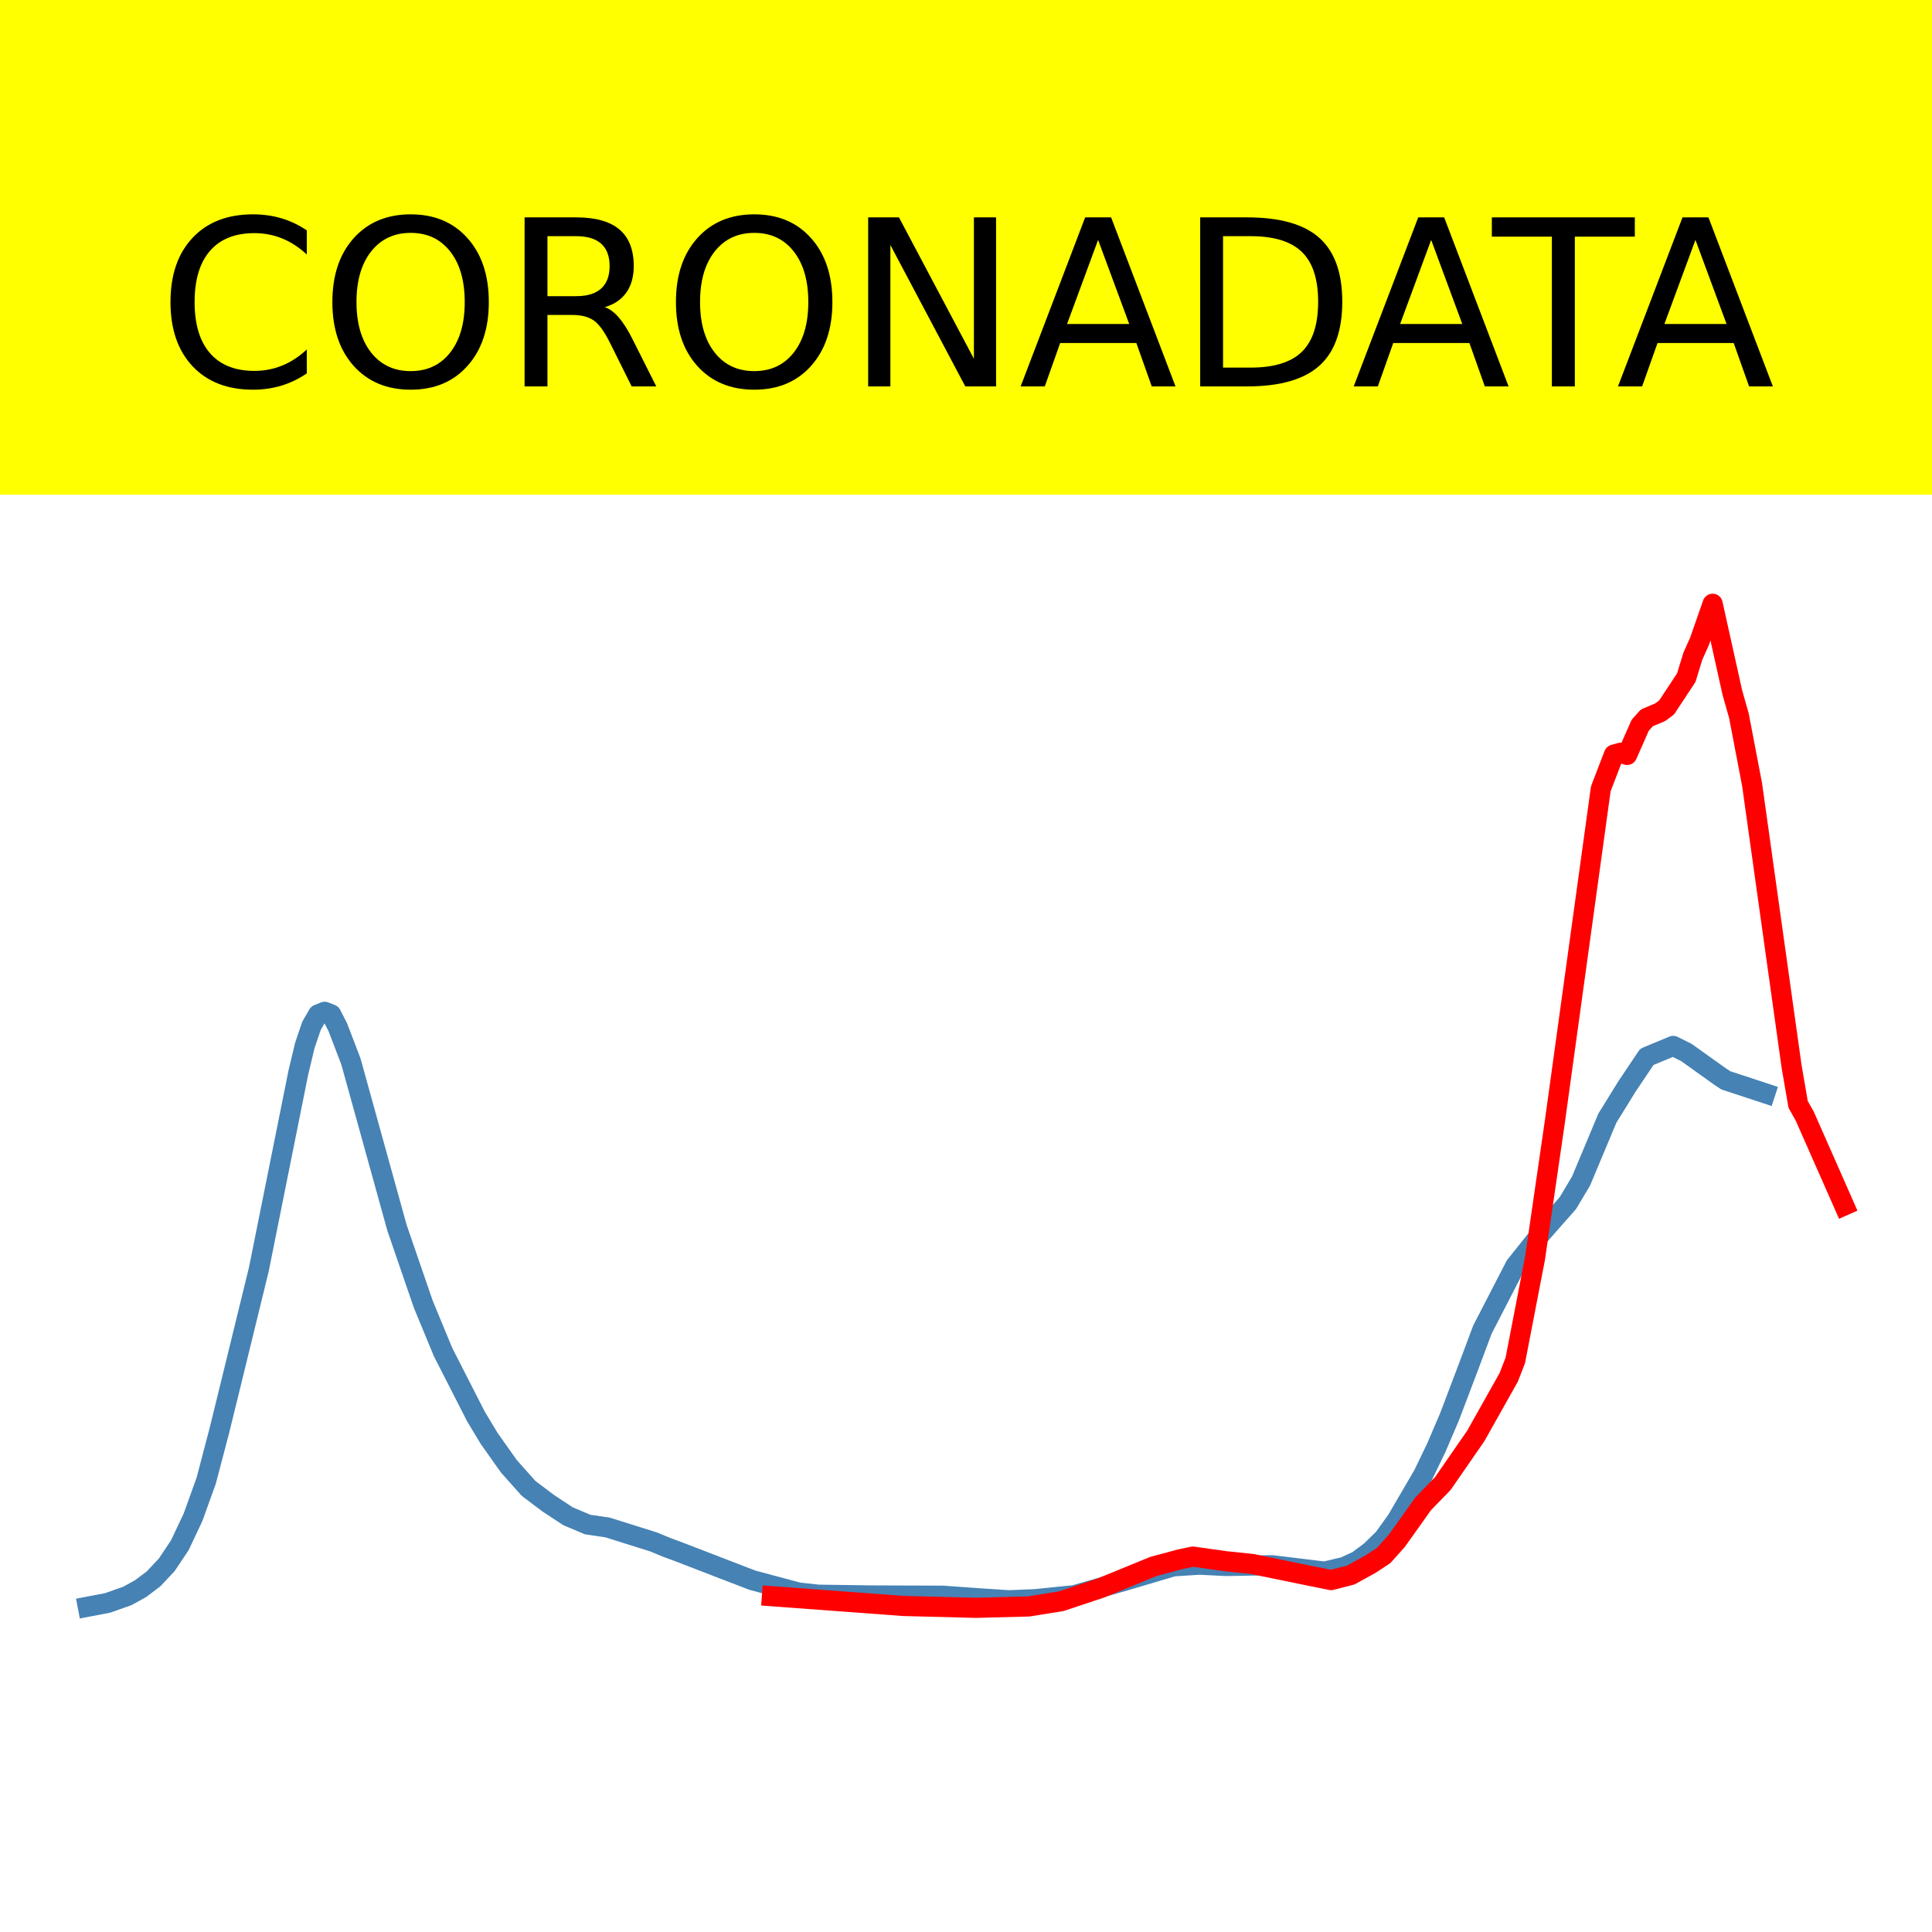
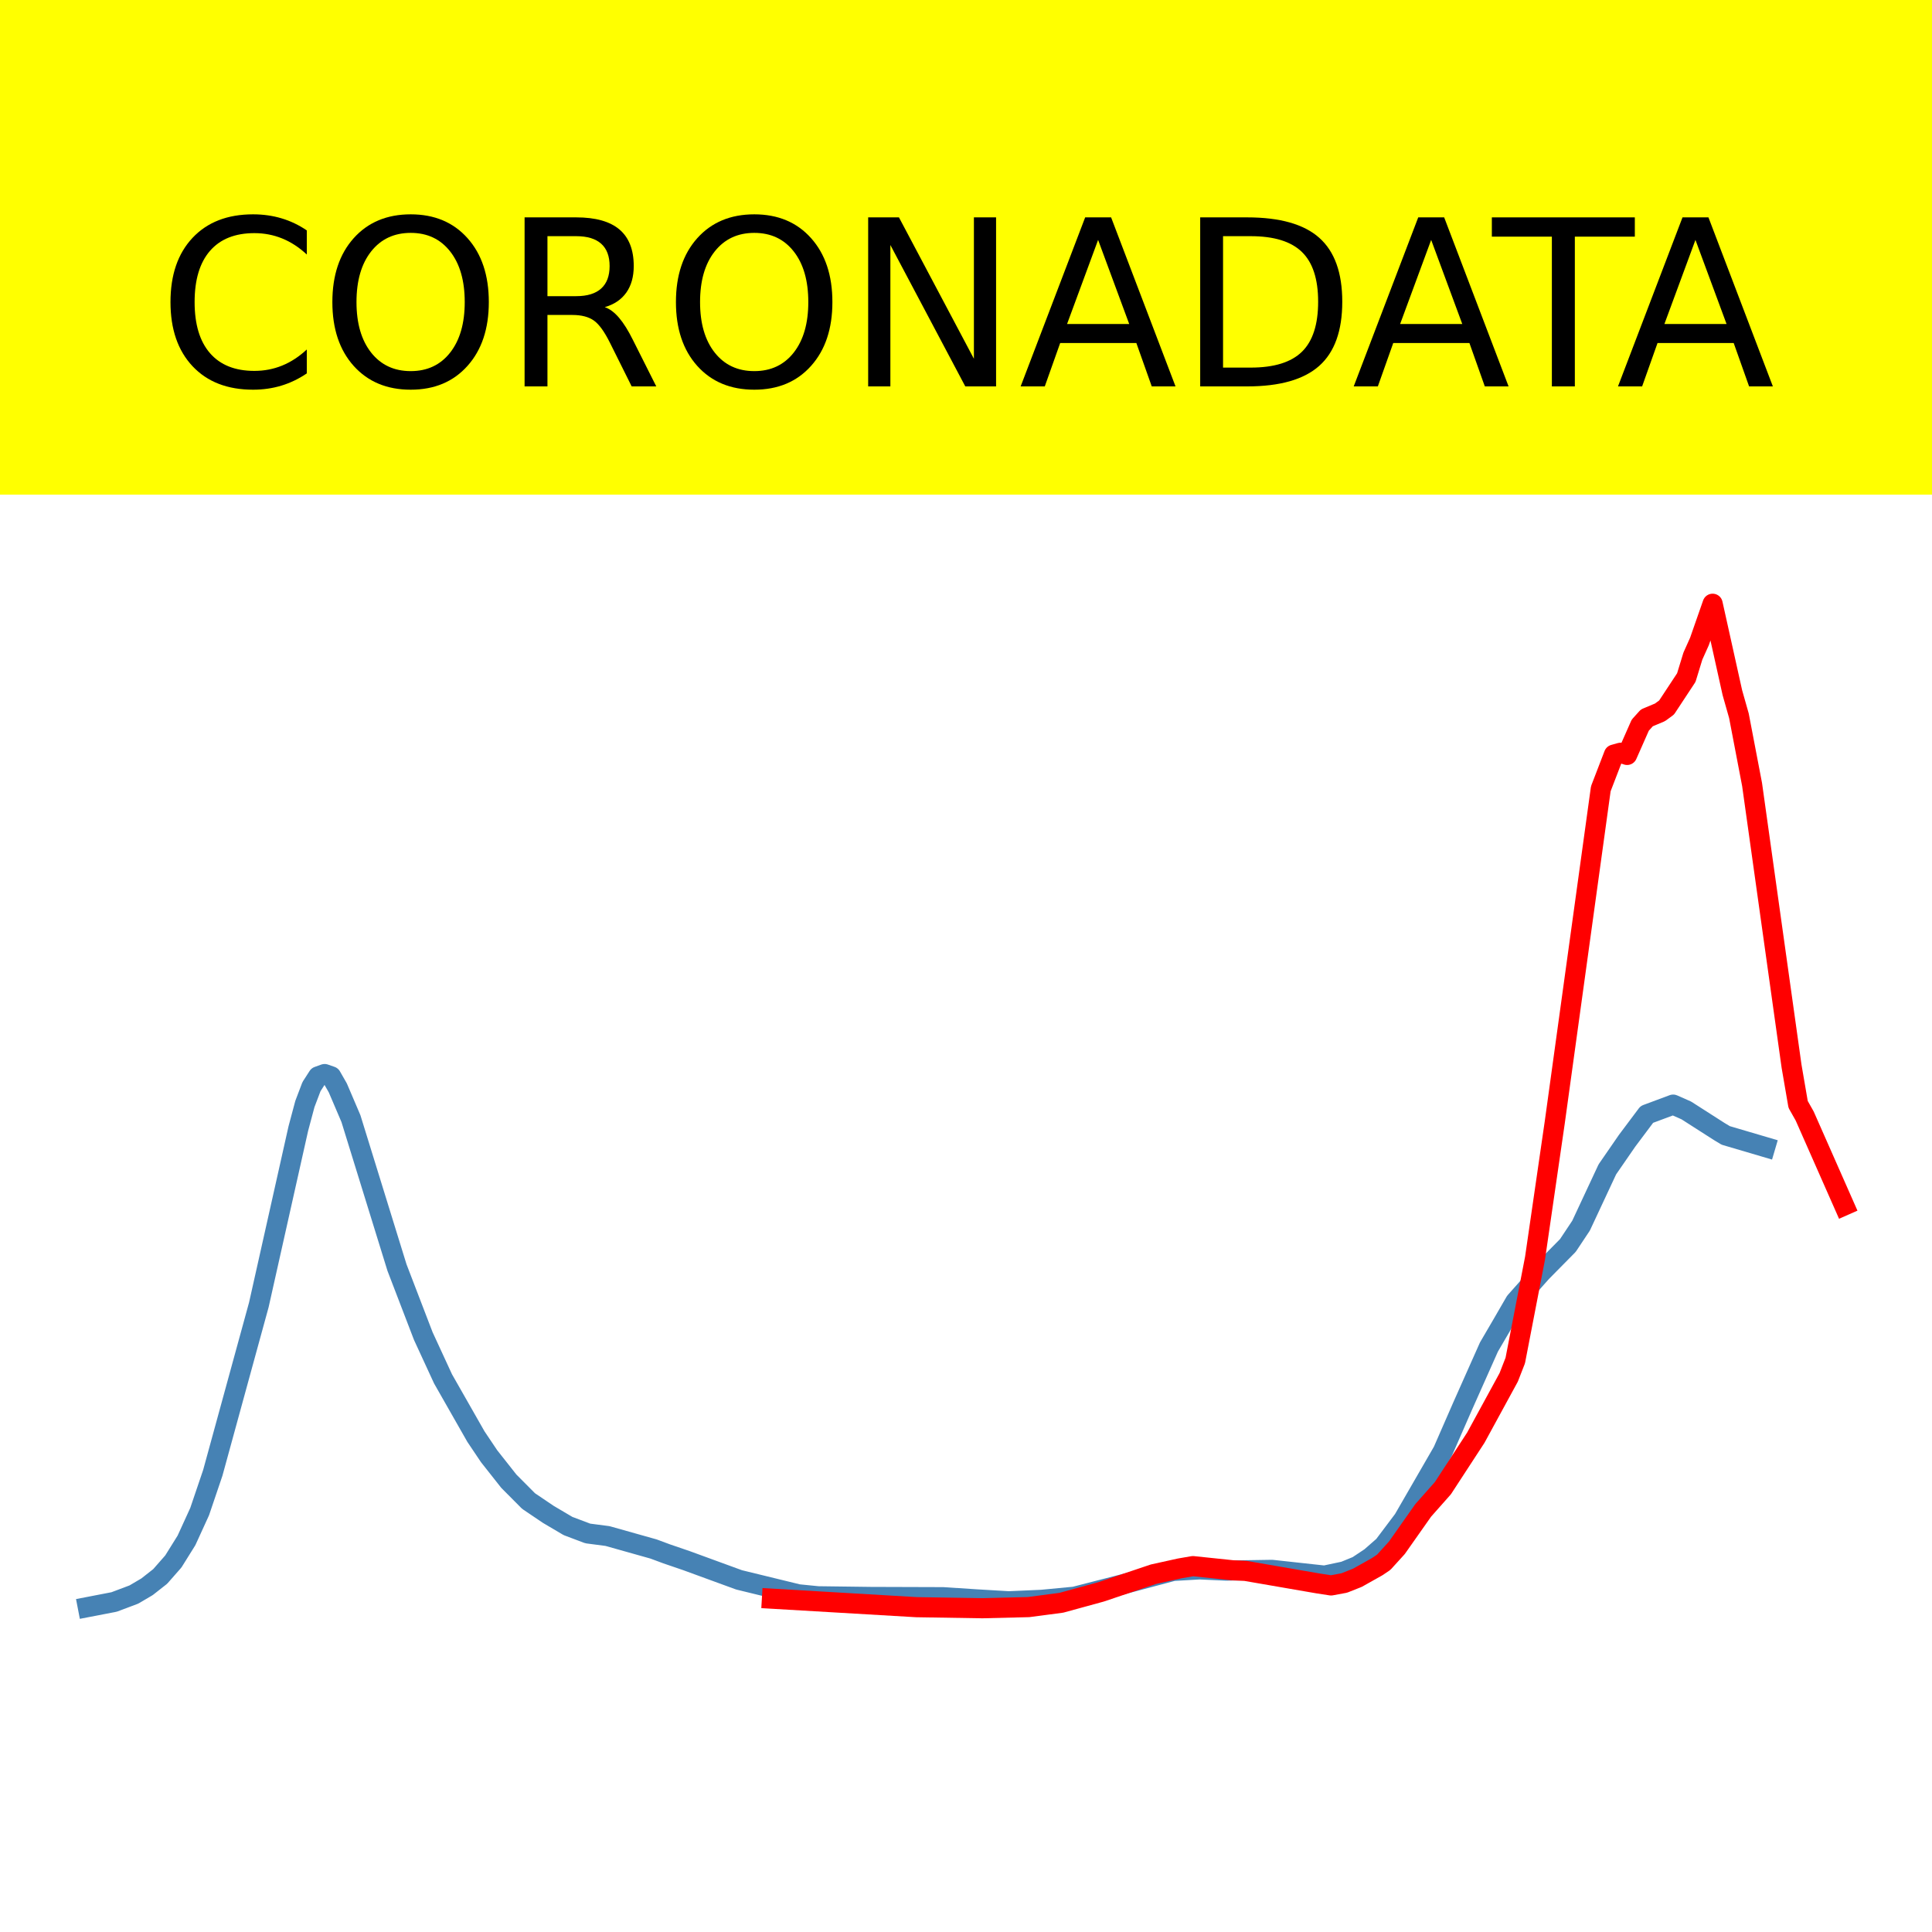
<svg xmlns="http://www.w3.org/2000/svg" xmlns:xlink="http://www.w3.org/1999/xlink" height="144pt" version="1.1" viewBox="0 0 144 144" width="144pt">
  <defs>
    <style type="text/css">*{stroke-linecap:butt;stroke-linejoin:round;}</style>
  </defs>
  <g id="figure_1">
    <g id="patch_1">
      <path d="M 0 144  L 144 144  L 144 0  L 0 0  z " style="fill:#ffffff;" />
    </g>
    <g id="axes_1">
      <g id="patch_2">
        <path d="M 0 144  L 144 144  L 144 0  L 0 0  z " style="fill:#ffffff;" />
      </g>
      <g id="line2d_1">
-         <path clip-path="url(#p3531256ac5)" d="M 6.545 119.754  L 8.016 119.474  L 9.487 118.955  L 10.468 118.415  L 11.448 117.676  L 12.429 116.632  L 13.41 115.161  L 14.39 113.081  L 15.371 110.354  L 16.351 106.623  L 17.332 102.626  L 19.293 94.609  L 22.235 79.951  L 22.725 77.903  L 23.216 76.461  L 23.706 75.611  L 24.196 75.414  L 24.686 75.606  L 25.177 76.562  L 26.157 79.122  L 29.589 91.511  L 31.551 97.215  L 33.021 100.771  L 35.473 105.575  L 36.454 107.205  L 37.924 109.283  L 39.395 110.935  L 40.866 112.044  L 42.337 113.013  L 43.808 113.633  L 45.279 113.847  L 48.711 114.925  L 49.692 115.331  L 50.672 115.694  L 56.065 117.775  L 59.497 118.694  L 60.968 118.858  L 64.891 118.915  L 70.284 118.934  L 72.735 119.112  L 75.187 119.274  L 77.148 119.194  L 80.09 118.894  L 84.012 117.767  L 87.444 116.748  L 89.406 116.621  L 91.367 116.721  L 94.799 116.661  L 98.721 117.139  L 100.192 116.792  L 101.173 116.344  L 102.153 115.616  L 103.134 114.659  L 104.114 113.293  L 106.076 109.932  L 107.056 107.899  L 108.037 105.607  L 109.508 101.726  L 110.488 99.107  L 112.94 94.353  L 114.901 91.892  L 116.862 89.672  L 117.843 88.025  L 119.804 83.341  L 121.275 80.963  L 122.746 78.772  L 124.707 77.957  L 125.687 78.441  L 128.139 80.193  L 128.629 80.521  L 131.571 81.489  L 131.571 81.489  " style="fill:none;stroke:#4682b4;stroke-linecap:square;stroke-width:1.5;" />
+         <path clip-path="url(#p42c61e4461)" d="M 6.545 119.78  L 8.507 119.401  L 9.978 118.847  L 10.958 118.27  L 11.939 117.499  L 12.919 116.383  L 13.9 114.811  L 14.88 112.668  L 15.861 109.775  L 19.293 97.251  L 22.235 84.118  L 22.725 82.284  L 23.216 80.991  L 23.706 80.23  L 24.196 80.054  L 24.686 80.225  L 25.177 81.082  L 26.157 83.375  L 29.589 94.476  L 31.551 99.586  L 33.021 102.772  L 35.473 107.076  L 36.454 108.537  L 37.924 110.399  L 39.395 111.878  L 40.866 112.872  L 42.337 113.74  L 43.808 114.295  L 45.279 114.487  L 48.711 115.453  L 49.692 115.817  L 51.162 116.32  L 55.085 117.754  L 59.497 118.83  L 60.968 118.977  L 64.891 119.028  L 70.284 119.045  L 72.735 119.205  L 75.187 119.35  L 77.638 119.242  L 80.09 119.009  L 84.012 118  L 87.444 117.086  L 89.406 116.973  L 91.367 117.062  L 94.799 117.008  L 98.721 117.437  L 100.192 117.125  L 101.173 116.724  L 102.153 116.072  L 103.134 115.215  L 104.605 113.26  L 107.546 108.167  L 109.017 104.801  L 110.979 100.395  L 111.959 98.718  L 112.94 97.022  L 114.901 94.816  L 116.862 92.828  L 117.843 91.352  L 119.804 87.156  L 121.275 85.025  L 122.746 83.062  L 124.707 82.332  L 125.687 82.765  L 128.139 84.335  L 128.629 84.629  L 131.571 85.496  L 131.571 85.496  " style="fill:none;stroke:#4682b4;stroke-linecap:square;stroke-width:1.5;" />
      </g>
      <g id="line2d_2">
-         <path clip-path="url(#p3531256ac5)" d="M 57.536 118.973  L 67.342 119.7  L 72.735 119.839  L 76.658 119.737  L 79.109 119.343  L 82.051 118.361  L 85.973 116.753  L 87.935 116.226  L 88.915 116.02  L 91.367 116.365  L 93.328 116.569  L 97.25 117.374  L 99.211 117.771  L 100.682 117.392  L 102.153 116.58  L 103.134 115.934  L 104.114 114.838  L 106.076 112.084  L 107.546 110.567  L 109.998 107.022  L 112.449 102.662  L 112.94 101.402  L 114.411 93.787  L 115.882 83.66  L 119.314 58.792  L 120.294 56.245  L 120.784 56.107  L 121.275 56.268  L 122.255 54.05  L 122.746 53.505  L 123.726 53.094  L 124.217 52.734  L 125.687 50.504  L 126.178 48.902  L 126.668 47.81  L 127.649 45  L 129.12 51.625  L 129.61 53.352  L 130.59 58.474  L 133.532 79.47  L 134.022 82.317  L 134.513 83.187  L 137.455 89.851  L 137.455 89.851  " style="fill:none;stroke:#ff0000;stroke-linecap:square;stroke-width:1.5;" />
+         <path clip-path="url(#p42c61e4461)" d="M 57.536 119.156  L 68.323 119.79  L 73.226 119.868  L 76.658 119.784  L 79.109 119.46  L 82.051 118.653  L 85.973 117.332  L 87.935 116.899  L 88.915 116.73  L 91.857 117.038  L 92.838 117.086  L 98.231 118.018  L 99.211 118.169  L 100.192 117.987  L 101.173 117.598  L 102.644 116.772  L 103.134 116.443  L 104.114 115.364  L 106.076 112.577  L 107.546 110.917  L 109.998 107.157  L 112.449 102.662  L 112.94 101.402  L 114.411 93.787  L 115.882 83.66  L 119.314 58.792  L 120.294 56.245  L 120.784 56.107  L 121.275 56.268  L 122.255 54.05  L 122.746 53.505  L 123.726 53.094  L 124.217 52.734  L 125.687 50.504  L 126.178 48.902  L 126.668 47.81  L 127.649 45  L 129.12 51.625  L 129.61 53.352  L 130.59 58.474  L 133.532 79.47  L 134.022 82.317  L 134.513 83.187  L 137.455 89.851  L 137.455 89.851  " style="fill:none;stroke:#ff0000;stroke-linecap:square;stroke-width:1.5;" />
      </g>
      <g id="patch_3">
-         <path d="M 0 144  L 0 0  " style="fill:none;stroke:#ffffff;stroke-linecap:square;stroke-linejoin:miter;stroke-width:0.8;" />
+         <path d="M 0 144  L 0 -0  " style="fill:none;stroke:#ffffff;stroke-linecap:square;stroke-linejoin:miter;stroke-width:0.8;" />
      </g>
      <g id="patch_4">
-         <path d="M 144 144  L 144 0  " style="fill:none;stroke:#ffffff;stroke-linecap:square;stroke-linejoin:miter;stroke-width:0.8;" />
+         <path d="M 144 144  L 144 -0  " style="fill:none;stroke:#ffffff;stroke-linecap:square;stroke-linejoin:miter;stroke-width:0.8;" />
      </g>
      <g id="patch_5">
        <path d="M 0 144  L 144 144  " style="fill:none;stroke:#ffffff;stroke-linecap:square;stroke-linejoin:miter;stroke-width:0.8;" />
      </g>
      <g id="patch_6">
        <path d="M 0 0  L 144 0  " style="fill:none;stroke:#ffffff;stroke-linecap:square;stroke-linejoin:miter;stroke-width:0.8;" />
      </g>
    </g>
    <g id="text_1">
      <g id="patch_7">
        <path d="M -52.658 36.368  L 196.658 36.368  L 196.658 -7.654  L -52.658 -7.654  z " style="fill:#ffff00;stroke:#ffff00;stroke-linejoin:miter;" />
      </g>
      <g transform="translate(72 9.45018)scale(0.1728 -0.1728)" />
      <g transform="translate(-48.68325 28.8)scale(0.1728 -0.1728)">
        <defs>
          <path id="DejaVuSans-32" />
          <path d="M 64.406 67.281  L 64.406 56.891  Q 59.422 61.531 53.781 63.812  Q 48.141 66.109 41.797 66.109  Q 29.297 66.109 22.656 58.469  Q 16.016 50.828 16.016 36.375  Q 16.016 21.969 22.656 14.328  Q 29.297 6.688 41.797 6.688  Q 48.141 6.688 53.781 8.984  Q 59.422 11.281 64.406 15.922  L 64.406 5.609  Q 59.234 2.094 53.438 0.328  Q 47.656 -1.422 41.219 -1.422  Q 24.656 -1.422 15.125 8.703  Q 5.609 18.844 5.609 36.375  Q 5.609 53.953 15.125 64.078  Q 24.656 74.219 41.219 74.219  Q 47.75 74.219 53.531 72.484  Q 59.328 70.75 64.406 67.281  z " id="DejaVuSans-67" />
          <path d="M 39.406 66.219  Q 28.656 66.219 22.328 58.203  Q 16.016 50.203 16.016 36.375  Q 16.016 22.609 22.328 14.594  Q 28.656 6.594 39.406 6.594  Q 50.141 6.594 56.422 14.594  Q 62.703 22.609 62.703 36.375  Q 62.703 50.203 56.422 58.203  Q 50.141 66.219 39.406 66.219  z M 39.406 74.219  Q 54.734 74.219 63.906 63.938  Q 73.094 53.656 73.094 36.375  Q 73.094 19.141 63.906 8.859  Q 54.734 -1.422 39.406 -1.422  Q 24.031 -1.422 14.812 8.828  Q 5.609 19.094 5.609 36.375  Q 5.609 53.656 14.812 63.938  Q 24.031 74.219 39.406 74.219  z " id="DejaVuSans-79" />
          <path d="M 44.391 34.188  Q 47.562 33.109 50.562 29.594  Q 53.562 26.078 56.594 19.922  L 66.609 0  L 56 0  L 46.688 18.703  Q 43.062 26.031 39.672 28.422  Q 36.281 30.812 30.422 30.812  L 19.672 30.812  L 19.672 0  L 9.812 0  L 9.812 72.906  L 32.078 72.906  Q 44.578 72.906 50.734 67.672  Q 56.891 62.453 56.891 51.906  Q 56.891 45.016 53.688 40.469  Q 50.484 35.938 44.391 34.188  z M 19.672 64.797  L 19.672 38.922  L 32.078 38.922  Q 39.203 38.922 42.844 42.219  Q 46.484 45.516 46.484 51.906  Q 46.484 58.297 42.844 61.547  Q 39.203 64.797 32.078 64.797  z " id="DejaVuSans-82" />
          <path d="M 9.812 72.906  L 23.094 72.906  L 55.422 11.922  L 55.422 72.906  L 64.984 72.906  L 64.984 0  L 51.703 0  L 19.391 60.984  L 19.391 0  L 9.812 0  z " id="DejaVuSans-78" />
          <path d="M 34.188 63.188  L 20.797 26.906  L 47.609 26.906  z M 28.609 72.906  L 39.797 72.906  L 67.578 0  L 57.328 0  L 50.688 18.703  L 17.828 18.703  L 11.188 0  L 0.781 0  z " id="DejaVuSans-65" />
          <path d="M 19.672 64.797  L 19.672 8.109  L 31.594 8.109  Q 46.688 8.109 53.688 14.938  Q 60.688 21.781 60.688 36.531  Q 60.688 51.172 53.688 57.984  Q 46.688 64.797 31.594 64.797  z M 9.812 72.906  L 30.078 72.906  Q 51.266 72.906 61.172 64.094  Q 71.094 55.281 71.094 36.531  Q 71.094 17.672 61.125 8.828  Q 51.172 0 30.078 0  L 9.812 0  z " id="DejaVuSans-68" />
          <path d="M -0.297 72.906  L 61.375 72.906  L 61.375 64.594  L 35.5 64.594  L 35.5 0  L 25.594 0  L 25.594 64.594  L -0.297 64.594  z " id="DejaVuSans-84" />
        </defs>
        <use xlink:href="#DejaVuSans-32" />
        <use x="31.787" xlink:href="#DejaVuSans-32" />
        <use x="63.574" xlink:href="#DejaVuSans-32" />
        <use x="95.361" xlink:href="#DejaVuSans-32" />
        <use x="127.148" xlink:href="#DejaVuSans-32" />
        <use x="158.936" xlink:href="#DejaVuSans-32" />
        <use x="190.723" xlink:href="#DejaVuSans-32" />
        <use x="222.51" xlink:href="#DejaVuSans-32" />
        <use x="254.297" xlink:href="#DejaVuSans-32" />
        <use x="286.084" xlink:href="#DejaVuSans-32" />
        <use x="317.871" xlink:href="#DejaVuSans-32" />
        <use x="349.658" xlink:href="#DejaVuSans-67" />
        <use x="419.482" xlink:href="#DejaVuSans-79" />
        <use x="498.193" xlink:href="#DejaVuSans-82" />
        <use x="567.676" xlink:href="#DejaVuSans-79" />
        <use x="646.387" xlink:href="#DejaVuSans-78" />
        <use x="721.191" xlink:href="#DejaVuSans-65" />
        <use x="789.6" xlink:href="#DejaVuSans-68" />
        <use x="864.852" xlink:href="#DejaVuSans-65" />
        <use x="925.51" xlink:href="#DejaVuSans-84" />
        <use x="978.844" xlink:href="#DejaVuSans-65" />
        <use x="1047.252" xlink:href="#DejaVuSans-32" />
        <use x="1079.039" xlink:href="#DejaVuSans-32" />
        <use x="1110.826" xlink:href="#DejaVuSans-32" />
        <use x="1142.613" xlink:href="#DejaVuSans-32" />
        <use x="1174.4" xlink:href="#DejaVuSans-32" />
        <use x="1206.188" xlink:href="#DejaVuSans-32" />
        <use x="1237.975" xlink:href="#DejaVuSans-32" />
        <use x="1269.762" xlink:href="#DejaVuSans-32" />
        <use x="1301.549" xlink:href="#DejaVuSans-32" />
        <use x="1333.336" xlink:href="#DejaVuSans-32" />
        <use x="1365.123" xlink:href="#DejaVuSans-32" />
      </g>
    </g>
  </g>
  <defs>
-     <clipPath id="p3531256ac5">
+     <clipPath id="p42c61e4461">
      <rect height="144" width="144" x="0" y="0" />
    </clipPath>
  </defs>
</svg>
